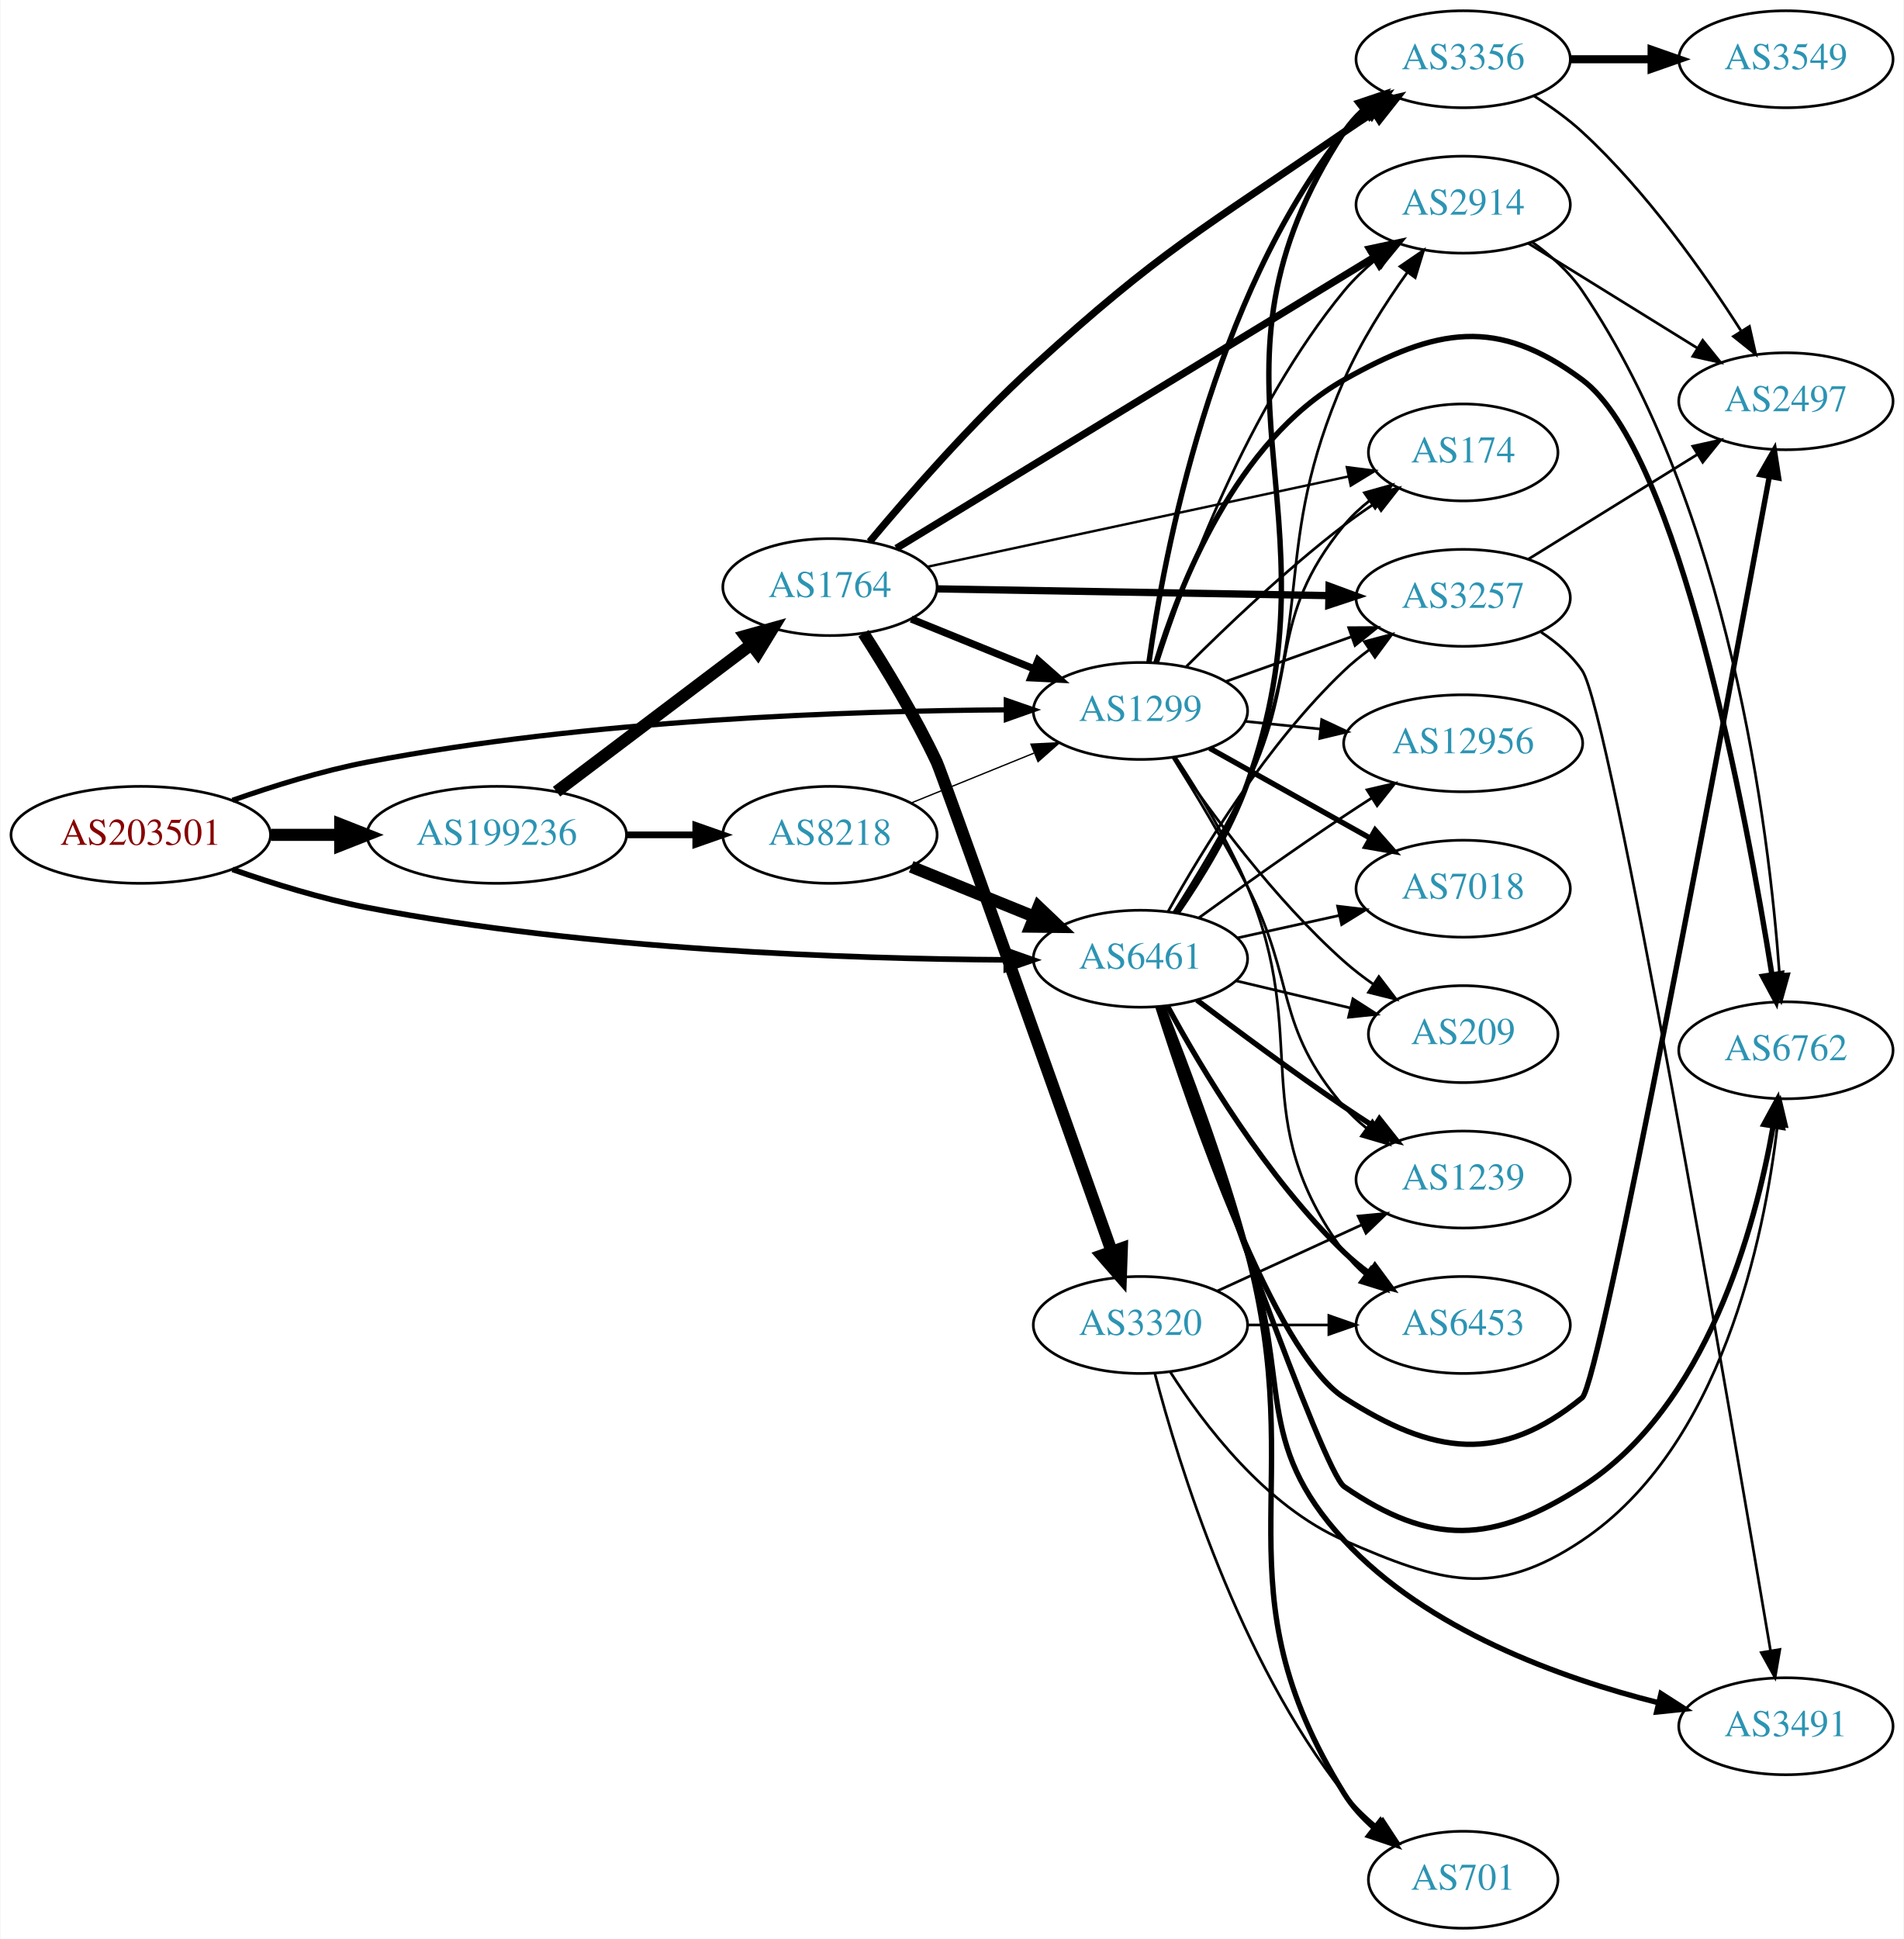
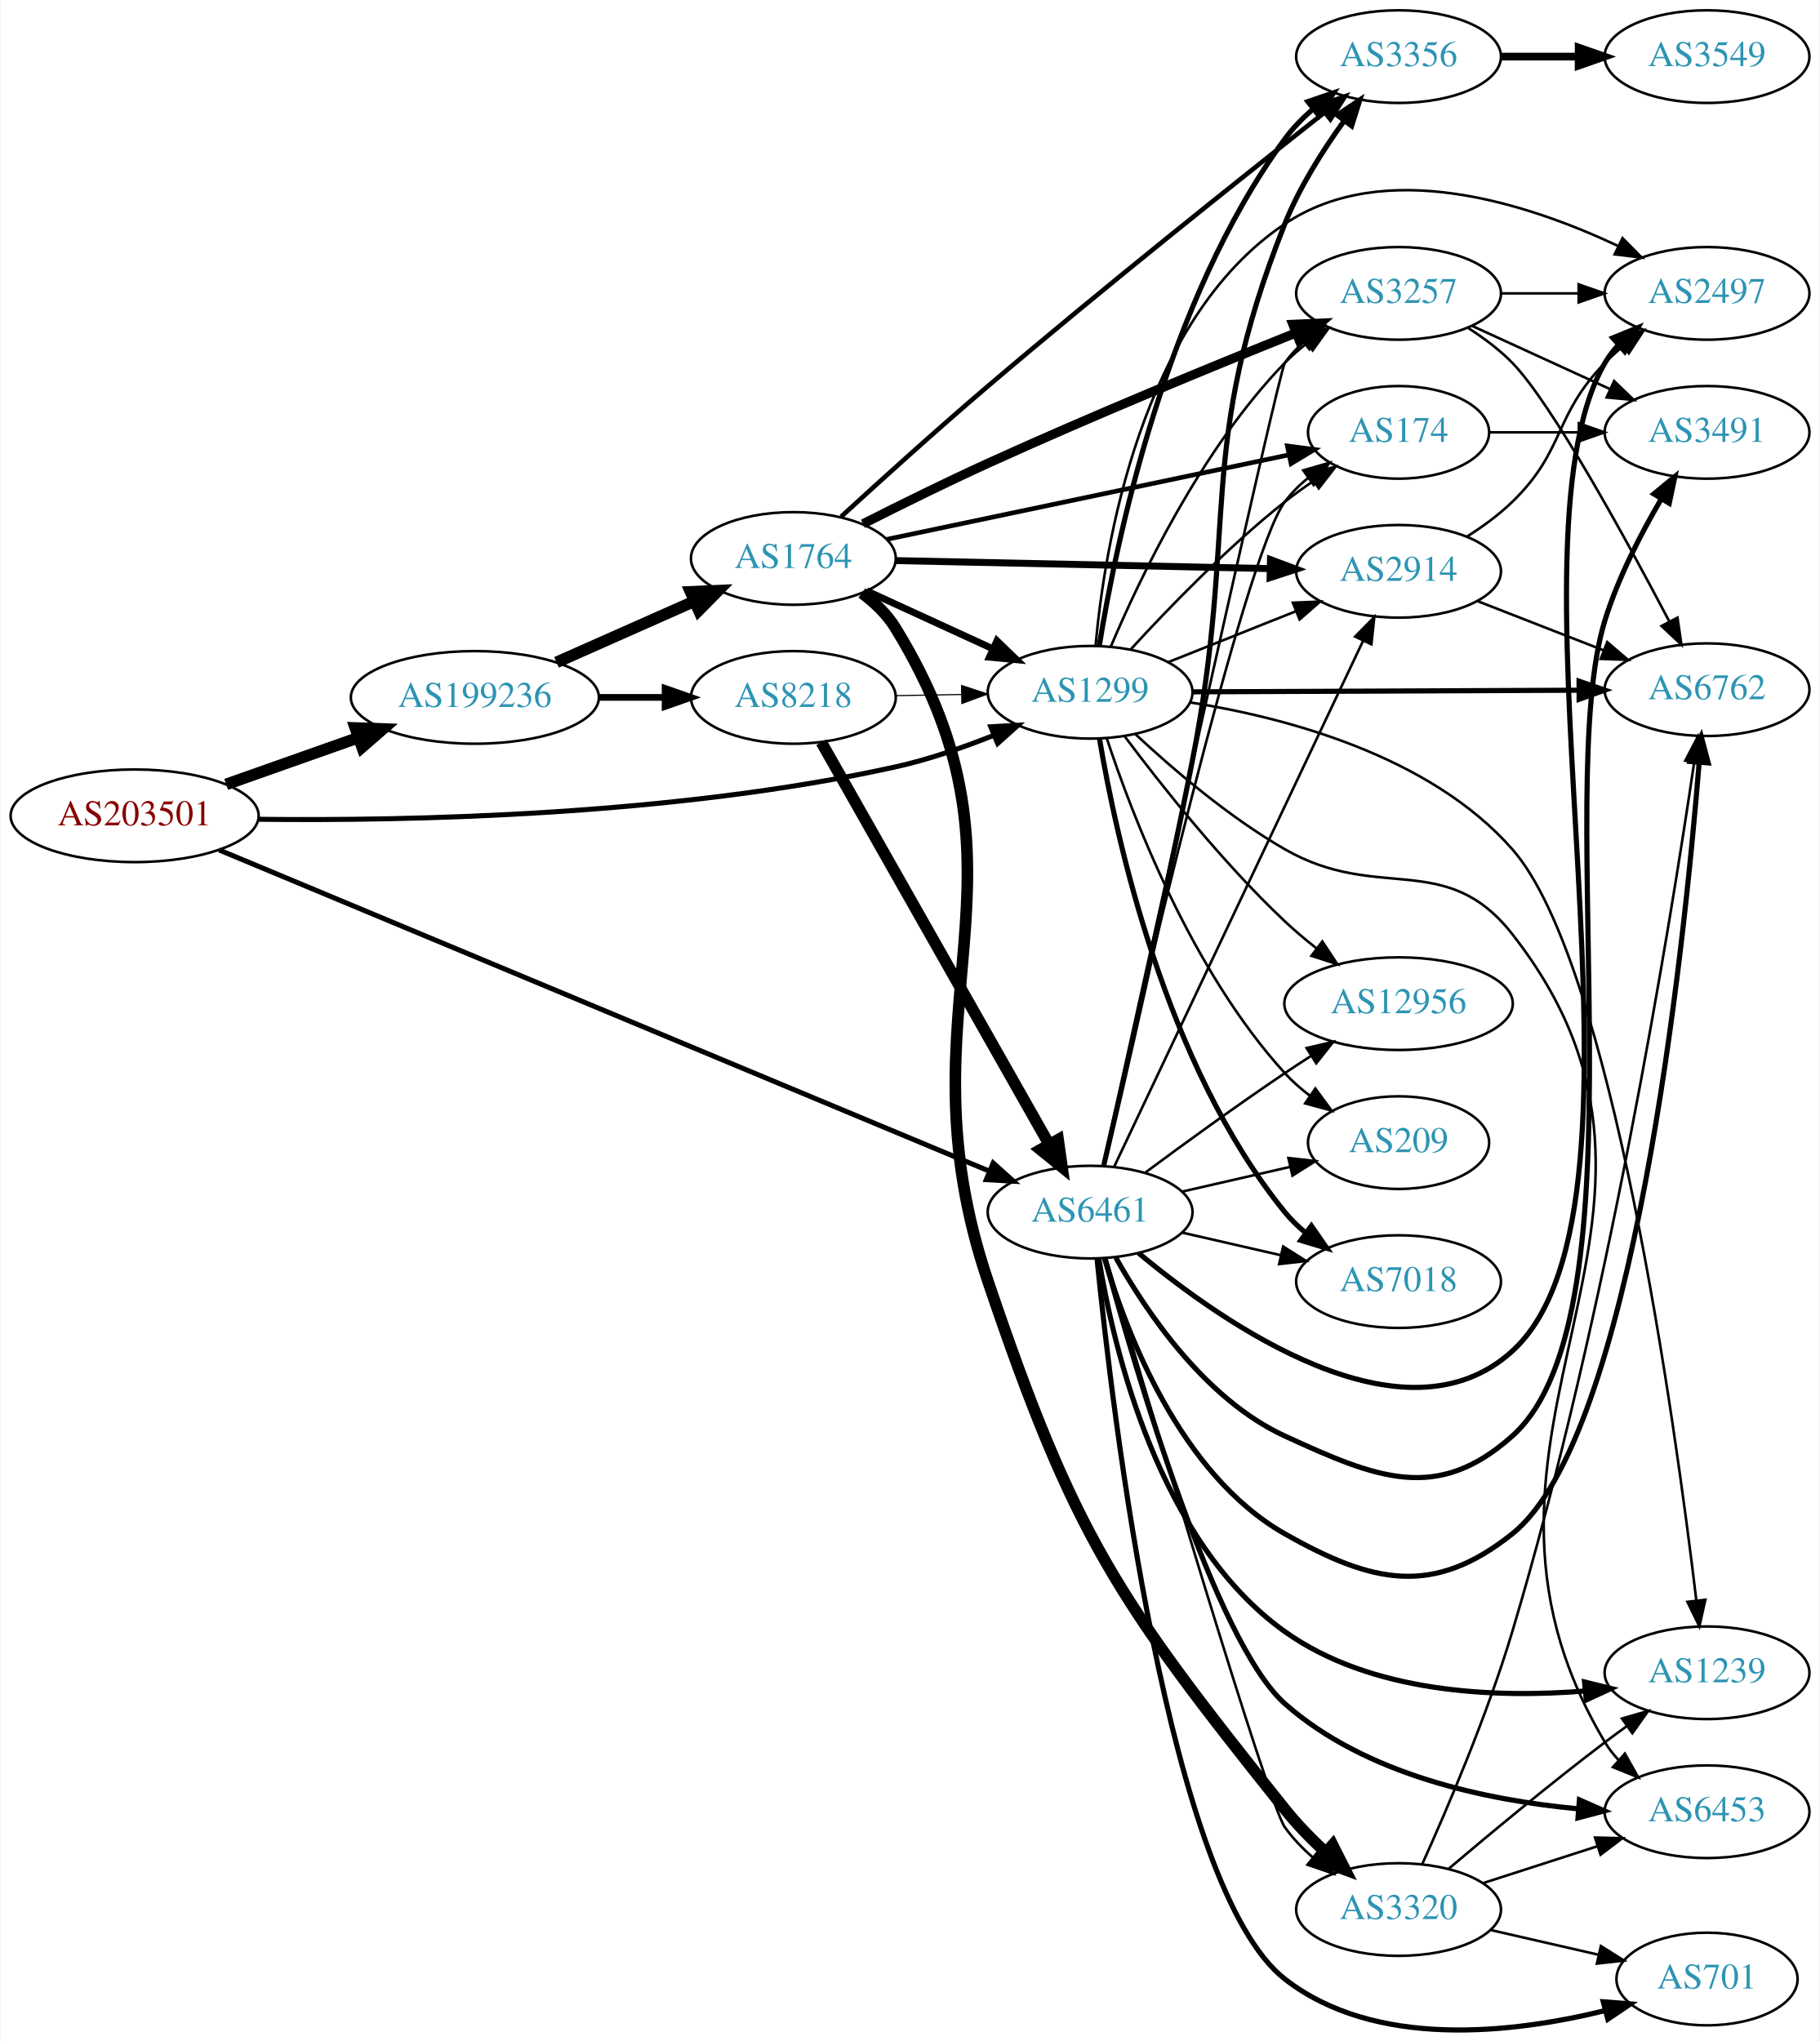
- <svg xmlns="http://www.w3.org/2000/svg" xmlns:xlink="http://www.w3.org/1999/xlink" width="707pt" height="720pt" viewBox="0.00 0.00 706.65 720.00">
-   <g id="graph0" class="graph" transform="scale(1 1) rotate(0) translate(4 716)">
-     <polygon fill="white" stroke="none" points="-4,4 -4,-716 702.654,-716 702.654,4 -4,4" />
+ <svg xmlns="http://www.w3.org/2000/svg" xmlns:xlink="http://www.w3.org/1999/xlink" width="707pt" height="793pt" viewBox="0.00 0.00 706.65 793.09">
+   <g id="graph0" class="graph" transform="scale(1 1) rotate(0) translate(4 789.093)">
+     <polygon fill="white" stroke="none" points="-4,4 -4,-789.093 702.654,-789.093 702.654,4 -4,4" />
    <g id="node1" class="node">
      <g id="a_node1">
        <a xlink:href="/asn/203501" xlink:title="AS203501 ~ Emarsys North America, Inc [AT]">
-           <ellipse fill="#ffffff" stroke="black" cx="48.096" cy="-406" rx="48.192" ry="18" />
-           <text text-anchor="middle" x="48.096" y="-402.3" font-family="Times,serif" font-size="14.00" fill="#880000">AS203501</text>
+           <ellipse fill="#ffffff" stroke="black" cx="48.096" cy="-472.093" rx="48.192" ry="18" />
+           <text text-anchor="middle" x="48.096" y="-468.393" font-family="Times,serif" font-size="14.00" fill="#880000">AS203501</text>
        </a>
      </g>
    </g>
    <g id="node2" class="node">
      <g id="a_node2">
        <a xlink:href="/asn/1299" xlink:title="AS1299 ~ Telia Carrier [EU]">
-           <ellipse fill="#ffffff" stroke="black" cx="419.322" cy="-452" rx="39.794" ry="18" />
-           <text text-anchor="middle" x="419.322" y="-448.3" font-family="Times,serif" font-size="14.00" fill="#2c94b3">AS1299</text>
+           <ellipse fill="#ffffff" stroke="black" cx="419.322" cy="-520.093" rx="39.794" ry="18" />
+           <text text-anchor="middle" x="419.322" y="-516.393" font-family="Times,serif" font-size="14.00" fill="#2c94b3">AS1299</text>
        </a>
      </g>
    </g>
    <g id="edge1" class="edge">
-       <path fill="none" stroke="black" stroke-width="1.929" d="M82.158,-418.828C97.197,-424.118 115.36,-429.759 132.191,-433 214.341,-448.819 311.93,-452.057 369.292,-452.415" />
-       <polygon fill="black" stroke="black" stroke-width="1.929" points="369.51,-455.915 379.522,-452.45 369.534,-448.916 369.51,-455.915" />
+       <path fill="none" stroke="black" stroke-width="1.95" d="M96.142,-470.738C154.814,-470.046 257.855,-472.128 343.676,-491.093 356.403,-493.905 369.819,-498.547 381.713,-503.301" />
+       <polygon fill="black" stroke="black" stroke-width="1.95" points="380.72,-506.678 391.298,-507.283 383.406,-500.214 380.72,-506.678" />
    </g>
    <g id="node3" class="node">
      <g id="a_node3">
        <a xlink:href="/asn/6461" xlink:title="AS6461 ~ Zayo Bandwidth [US]">
-           <ellipse fill="#ffffff" stroke="black" cx="419.322" cy="-360" rx="39.794" ry="18" />
-           <text text-anchor="middle" x="419.322" y="-356.3" font-family="Times,serif" font-size="14.00" fill="#2c94b3">AS6461</text>
+           <ellipse fill="#ffffff" stroke="black" cx="419.322" cy="-318.093" rx="39.794" ry="18" />
+           <text text-anchor="middle" x="419.322" y="-314.393" font-family="Times,serif" font-size="14.00" fill="#2c94b3">AS6461</text>
        </a>
      </g>
    </g>
    <g id="edge2" class="edge">
-       <path fill="none" stroke="black" stroke-width="2.089" d="M82.158,-393.172C97.197,-387.882 115.36,-382.241 132.191,-379 214.341,-363.181 311.93,-359.943 369.292,-359.585" />
-       <polygon fill="black" stroke="black" stroke-width="2.089" points="369.534,-363.084 379.522,-359.55 369.51,-356.085 369.534,-363.084" />
+       <path fill="none" stroke="black" stroke-width="1.95" d="M80.895,-458.829C148.695,-430.551 307.218,-364.433 380.249,-333.972" />
+       <polygon fill="black" stroke="black" stroke-width="1.95" points="381.671,-337.172 389.553,-330.092 378.977,-330.711 381.671,-337.172" />
    </g>
    <g id="node4" class="node">
      <g id="a_node4">
        <a xlink:href="/asn/199236" xlink:title="AS199236 ~ Emarsys eMarketing Systems AG [AT]">
-           <ellipse fill="#ffffff" stroke="black" cx="180.287" cy="-406" rx="48.192" ry="18" />
-           <text text-anchor="middle" x="180.287" y="-402.3" font-family="Times,serif" font-size="14.00" fill="#2c94b3">AS199236</text>
+           <ellipse fill="#ffffff" stroke="black" cx="180.287" cy="-518.093" rx="48.192" ry="18" />
+           <text text-anchor="middle" x="180.287" y="-514.393" font-family="Times,serif" font-size="14.00" fill="#2c94b3">AS199236</text>
        </a>
      </g>
    </g>
    <g id="edge3" class="edge">
-       <path fill="none" stroke="black" stroke-width="4.5" d="M96.466,-406C104.736,-406 113.42,-406 121.924,-406" />
-       <polygon fill="black" stroke="black" stroke-width="4.5" points="122.17,-409.938 132.17,-406 122.17,-402.063 122.17,-409.938" />
+       <path fill="none" stroke="black" stroke-width="4.5" d="M83.643,-484.299C99.386,-489.861 118.212,-496.513 134.982,-502.438" />
+       <polygon fill="black" stroke="black" stroke-width="4.5" points="133.838,-506.21 144.579,-505.829 136.462,-498.785 133.838,-506.21" />
    </g>
    <g id="node5" class="node">
      <g id="a_node5">
-         <a xlink:href="/asn/3356" xlink:title="AS3356 ~ Level 3 Parent, LLC [US]">
-           <ellipse fill="#ffffff" stroke="black" cx="539.165" cy="-694" rx="39.794" ry="18" />
-           <text text-anchor="middle" x="539.165" y="-690.3" font-family="Times,serif" font-size="14.00" fill="#2c94b3">AS3356</text>
+         <a xlink:href="/asn/12956" xlink:title="AS12956 ~ TELXIUS [ES]">
+           <ellipse fill="#ffffff" stroke="black" cx="539.165" cy="-399.093" rx="44.393" ry="18" />
+           <text text-anchor="middle" x="539.165" y="-395.393" font-family="Times,serif" font-size="14.00" fill="#2c94b3">AS12956</text>
        </a>
      </g>
    </g>
    <g id="edge4" class="edge">
-       <path fill="none" stroke="black" stroke-width="2" d="M422.485,-470.087C428.032,-509.707 445.947,-605.524 494.969,-667 497.312,-669.939 500.068,-672.646 503.035,-675.117" />
-       <polygon fill="black" stroke="black" stroke-width="2" points="501.101,-678.039 511.242,-681.106 505.227,-672.384 501.101,-678.039" />
+       <path fill="none" stroke="black" d="M432.729,-502.996C446.735,-484.281 470.741,-453.901 494.969,-431.093 498.779,-427.506 502.991,-423.956 507.248,-420.598" />
+       <polygon fill="black" stroke="black" points="509.541,-423.251 515.393,-414.418 505.31,-417.674 509.541,-423.251" />
    </g>
    <g id="node6" class="node">
      <g id="a_node6">
-         <a xlink:href="/asn/12956" xlink:title="AS12956 ~ TELXIUS [ES]">
-           <ellipse fill="#ffffff" stroke="black" cx="539.165" cy="-440" rx="44.393" ry="18" />
-           <text text-anchor="middle" x="539.165" y="-436.3" font-family="Times,serif" font-size="14.00" fill="#2c94b3">AS12956</text>
+         <a xlink:href="/asn/3356" xlink:title="AS3356 ~ Level 3 Parent, LLC [US]">
+           <ellipse fill="#ffffff" stroke="black" cx="539.165" cy="-767.093" rx="39.794" ry="18" />
+           <text text-anchor="middle" x="539.165" y="-763.393" font-family="Times,serif" font-size="14.00" fill="#2c94b3">AS3356</text>
        </a>
      </g>
    </g>
    <g id="edge5" class="edge">
-       <path fill="none" stroke="black" d="M458.257,-448.137C467.151,-447.231 476.779,-446.251 486.169,-445.295" />
-       <polygon fill="black" stroke="black" points="486.625,-448.767 496.219,-444.271 485.916,-441.803 486.625,-448.767" />
+       <path fill="none" stroke="black" stroke-width="2" d="M422.9,-538.194C429.227,-577.436 448.528,-671.889 494.969,-735.093 498.067,-739.309 501.88,-743.213 505.946,-746.74" />
+       <polygon fill="black" stroke="black" stroke-width="2" points="503.931,-749.609 513.955,-753.04 508.259,-744.106 503.931,-749.609" />
    </g>
    <g id="node7" class="node">
      <g id="a_node7">
-         <a xlink:href="/asn/2914" xlink:title="AS2914 ~ NTT America, Inc. [US]">
-           <ellipse fill="#ffffff" stroke="black" cx="539.165" cy="-640" rx="39.794" ry="18" />
-           <text text-anchor="middle" x="539.165" y="-636.3" font-family="Times,serif" font-size="14.00" fill="#2c94b3">AS2914</text>
+         <a xlink:href="/asn/3257" xlink:title="AS3257 ~ GTT [DE]">
+           <ellipse fill="#ffffff" stroke="black" cx="539.165" cy="-675.093" rx="39.794" ry="18" />
+           <text text-anchor="middle" x="539.165" y="-671.393" font-family="Times,serif" font-size="14.00" fill="#2c94b3">AS3257</text>
        </a>
      </g>
    </g>
    <g id="edge6" class="edge">
-       <path fill="none" stroke="black" d="M425.722,-469.957C435.63,-500.736 459.05,-564.458 494.969,-608 498.298,-612.036 502.241,-615.839 506.369,-619.318" />
-       <polygon fill="black" stroke="black" points="504.381,-622.205 514.423,-625.583 508.679,-616.68 504.381,-622.205" />
+       <path fill="none" stroke="black" d="M427.442,-538.007C438.66,-564.521 462.553,-614.667 494.969,-648.093 497.586,-650.791 500.524,-653.337 503.605,-655.708" />
+       <polygon fill="black" stroke="black" points="501.77,-658.696 511.972,-661.557 505.781,-652.959 501.77,-658.696" />
    </g>
    <g id="node8" class="node">
      <g id="a_node8">
-         <a xlink:href="/asn/3257" xlink:title="AS3257 ~ GTT [DE]">
-           <ellipse fill="#ffffff" stroke="black" cx="539.165" cy="-494" rx="39.794" ry="18" />
-           <text text-anchor="middle" x="539.165" y="-490.3" font-family="Times,serif" font-size="14.00" fill="#2c94b3">AS3257</text>
+         <a xlink:href="/asn/174" xlink:title="AS174 ~ Cogent Communications [US]">
+           <ellipse fill="#ffffff" stroke="black" cx="539.165" cy="-621.093" rx="35.194" ry="18" />
+           <text text-anchor="middle" x="539.165" y="-617.393" font-family="Times,serif" font-size="14.00" fill="#2c94b3">AS174</text>
        </a>
      </g>
    </g>
    <g id="edge7" class="edge">
-       <path fill="none" stroke="black" d="M450.976,-462.925C465.186,-467.99 482.269,-474.078 497.535,-479.519" />
-       <polygon fill="black" stroke="black" points="496.66,-482.923 507.255,-482.983 499.01,-476.329 496.66,-482.923" />
+       <path fill="none" stroke="black" d="M435.102,-536.753C449.523,-552.503 472.51,-576.305 494.969,-594.093 498.496,-596.886 502.327,-599.636 506.202,-602.248" />
+       <polygon fill="black" stroke="black" points="504.357,-605.223 514.655,-607.713 508.157,-599.344 504.357,-605.223" />
    </g>
    <g id="node9" class="node">
      <g id="a_node9">
        <a xlink:href="/asn/6762" xlink:title="AS6762 ~ TELECOM ITALIA SPARKLE S.p.A. [IT]">
-           <ellipse fill="#ffffff" stroke="black" cx="659.007" cy="-326" rx="39.794" ry="18" />
-           <text text-anchor="middle" x="659.007" y="-322.3" font-family="Times,serif" font-size="14.00" fill="#2c94b3">AS6762</text>
+           <ellipse fill="#ffffff" stroke="black" cx="659.007" cy="-521.093" rx="39.794" ry="18" />
+           <text text-anchor="middle" x="659.007" y="-517.393" font-family="Times,serif" font-size="14.00" fill="#2c94b3">AS6762</text>
        </a>
      </g>
    </g>
    <g id="edge8" class="edge">
-       <path fill="none" stroke="black" stroke-width="2" d="M425.07,-469.905C433.649,-498.193 454.699,-552.333 494.969,-575 529.204,-594.27 551.845,-598.454 583.361,-575 619.234,-548.304 644.298,-413.735 653.792,-354.295" />
-       <polygon fill="black" stroke="black" stroke-width="2" points="657.297,-354.534 655.383,-344.114 650.381,-353.454 657.297,-354.534" />
+       <path fill="none" stroke="black" stroke-width="2" d="M459.04,-520.256C499.958,-520.428 564.598,-520.7 609.032,-520.887" />
+       <polygon fill="black" stroke="black" stroke-width="2" points="609.292,-524.388 619.307,-520.93 609.322,-517.388 609.292,-524.388" />
    </g>
    <g id="node10" class="node">
      <g id="a_node10">
        <a xlink:href="/asn/6453" xlink:title="AS6453 ~ TATA COMMUNICATIONS (AMERICA) INC [US]">
-           <ellipse fill="#ffffff" stroke="black" cx="539.165" cy="-224" rx="39.794" ry="18" />
-           <text text-anchor="middle" x="539.165" y="-220.3" font-family="Times,serif" font-size="14.00" fill="#2c94b3">AS6453</text>
+           <ellipse fill="#ffffff" stroke="black" cx="659.007" cy="-85.093" rx="39.794" ry="18" />
+           <text text-anchor="middle" x="659.007" y="-81.393" font-family="Times,serif" font-size="14.00" fill="#2c94b3">AS6453</text>
        </a>
      </g>
    </g>
    <g id="edge9" class="edge">
-       <path fill="none" stroke="black" d="M432.373,-434.767C440.805,-422.052 451.801,-404.067 458.969,-387 483.179,-329.351 457.856,-301.321 494.969,-251 497.2,-247.975 499.881,-245.21 502.8,-242.703" />
-       <polygon fill="black" stroke="black" points="504.995,-245.432 510.942,-236.664 500.825,-239.81 504.995,-245.432" />
+       <path fill="none" stroke="black" d="M436.92,-503.808C451.312,-490.387 473.198,-471.593 494.969,-459.093 531.334,-438.212 557.524,-459.122 583.361,-426.093 669.908,-315.452 547.434,-232.75 619.361,-112.093 620.854,-109.588 622.68,-107.258 624.717,-105.102" />
+       <polygon fill="black" stroke="black" points="627.088,-107.677 632.281,-98.442 622.463,-102.423 627.088,-107.677" />
    </g>
    <g id="node11" class="node">
      <g id="a_node11">
-         <a xlink:href="/asn/1239" xlink:title="AS1239 ~ Sprint [US]">
-           <ellipse fill="#ffffff" stroke="black" cx="539.165" cy="-278" rx="39.794" ry="18" />
-           <text text-anchor="middle" x="539.165" y="-274.3" font-family="Times,serif" font-size="14.00" fill="#2c94b3">AS1239</text>
+         <a xlink:href="/asn/209" xlink:title="AS209 ~ CenturyLink Communications, LLC [US]">
+           <ellipse fill="#ffffff" stroke="black" cx="539.165" cy="-345.093" rx="35.194" ry="18" />
+           <text text-anchor="middle" x="539.165" y="-341.393" font-family="Times,serif" font-size="14.00" fill="#2c94b3">AS209</text>
        </a>
      </g>
    </g>
    <g id="edge10" class="edge">
-       <path fill="none" stroke="black" d="M431.415,-434.673C439.484,-421.764 450.442,-403.578 458.969,-387 477.174,-351.605 468.936,-335.108 494.969,-305 497.427,-302.157 500.26,-299.513 503.275,-297.082" />
-       <polygon fill="black" stroke="black" points="505.462,-299.821 511.549,-291.149 501.383,-294.132 505.462,-299.821" />
+       <path fill="none" stroke="black" d="M425.762,-502.297C435.586,-472.492 458.697,-411.846 494.969,-372.093 497.852,-368.932 501.189,-366.002 504.704,-363.328" />
+       <polygon fill="black" stroke="black" points="506.835,-366.11 513.1,-357.566 502.874,-360.339 506.835,-366.11" />
    </g>
    <g id="node12" class="node">
      <g id="a_node12">
-         <a xlink:href="/asn/174" xlink:title="AS174 ~ Cogent Communications [US]">
-           <ellipse fill="#ffffff" stroke="black" cx="539.165" cy="-548" rx="35.194" ry="18" />
-           <text text-anchor="middle" x="539.165" y="-544.3" font-family="Times,serif" font-size="14.00" fill="#2c94b3">AS174</text>
+         <a xlink:href="/asn/7018" xlink:title="AS7018 ~ AT&amp;T Services, Inc. [US]">
+           <ellipse fill="#ffffff" stroke="black" cx="539.165" cy="-291.093" rx="39.794" ry="18" />
+           <text text-anchor="middle" x="539.165" y="-287.393" font-family="Times,serif" font-size="14.00" fill="#2c94b3">AS7018</text>
        </a>
      </g>
    </g>
    <g id="edge11" class="edge">
-       <path fill="none" stroke="black" d="M436.43,-468.561C451.04,-483.163 473.512,-504.608 494.969,-521 498.625,-523.793 502.58,-526.567 506.56,-529.213" />
-       <polygon fill="black" stroke="black" points="504.903,-532.308 515.21,-534.76 508.682,-526.415 504.903,-532.308" />
+       <path fill="none" stroke="black" stroke-width="2" d="M422.982,-501.953C429.337,-464.045 448.481,-375.221 494.969,-318.093 497.341,-315.177 500.116,-312.486 503.095,-310.024" />
+       <polygon fill="black" stroke="black" stroke-width="2" points="505.286,-312.758 511.32,-304.049 501.172,-307.095 505.286,-312.758" />
    </g>
    <g id="node13" class="node">
      <g id="a_node13">
-         <a xlink:href="/asn/7018" xlink:title="AS7018 ~ AT&amp;T Services, Inc. [US]">
-           <ellipse fill="#ffffff" stroke="black" cx="539.165" cy="-386" rx="39.794" ry="18" />
-           <text text-anchor="middle" x="539.165" y="-382.3" font-family="Times,serif" font-size="14.00" fill="#2c94b3">AS7018</text>
+         <a xlink:href="/asn/2914" xlink:title="AS2914 ~ NTT America, Inc. [US]">
+           <ellipse fill="#ffffff" stroke="black" cx="539.165" cy="-567.093" rx="39.794" ry="18" />
+           <text text-anchor="middle" x="539.165" y="-563.393" font-family="Times,serif" font-size="14.00" fill="#2c94b3">AS2914</text>
        </a>
      </g>
    </g>
    <g id="edge12" class="edge">
-       <path fill="none" stroke="black" stroke-width="2" d="M445.026,-438.164C462.31,-428.484 485.605,-415.437 504.575,-404.813" />
-       <polygon fill="black" stroke="black" stroke-width="2" points="506.479,-407.758 513.494,-399.818 503.059,-401.65 506.479,-407.758" />
+       <path fill="none" stroke="black" d="M449.755,-531.831C464.659,-537.776 482.955,-545.073 499.028,-551.484" />
+       <polygon fill="black" stroke="black" points="498.114,-554.887 508.699,-555.341 500.707,-548.385 498.114,-554.887" />
    </g>
    <g id="node14" class="node">
      <g id="a_node14">
-         <a xlink:href="/asn/209" xlink:title="AS209 ~ CenturyLink Communications, LLC [US]">
-           <ellipse fill="#ffffff" stroke="black" cx="539.165" cy="-332" rx="35.194" ry="18" />
-           <text text-anchor="middle" x="539.165" y="-328.3" font-family="Times,serif" font-size="14.00" fill="#2c94b3">AS209</text>
+         <a xlink:href="/asn/1239" xlink:title="AS1239 ~ Sprint [US]">
+           <ellipse fill="#ffffff" stroke="black" cx="659.007" cy="-139.093" rx="39.794" ry="18" />
+           <text text-anchor="middle" x="659.007" y="-135.393" font-family="Times,serif" font-size="14.00" fill="#2c94b3">AS1239</text>
        </a>
      </g>
    </g>
    <g id="edge13" class="edge">
-       <path fill="none" stroke="black" d="M431.504,-434.778C444.947,-414.937 468.97,-382.105 494.969,-359 498.332,-356.011 502.064,-353.144 505.886,-350.468" />
-       <polygon fill="black" stroke="black" points="507.856,-353.362 514.288,-344.943 504.01,-347.513 507.856,-353.362" />
+       <path fill="none" stroke="black" d="M458.094,-516.171C495.386,-510.254 551.342,-495.528 583.361,-459.093 621.877,-415.265 646.501,-237.165 654.842,-167.356" />
+       <polygon fill="black" stroke="black" points="658.354,-167.458 656.04,-157.119 651.401,-166.644 658.354,-167.458" />
+     </g>
+     <g id="node15" class="node">
+       <g id="a_node15">
+         <a xlink:href="/asn/2497" xlink:title="AS2497 ~ Internet Initiative Japan Inc. [JP]">
+           <ellipse fill="#ffffff" stroke="black" cx="659.007" cy="-675.093" rx="39.794" ry="18" />
+           <text text-anchor="middle" x="659.007" y="-671.393" font-family="Times,serif" font-size="14.00" fill="#2c94b3">AS2497</text>
+         </a>
+       </g>
+     </g>
+     <g id="edge14" class="edge">
+       <path fill="none" stroke="black" d="M421.433,-538.086C424.868,-576.152 438.81,-664.427 494.969,-702.093 533.737,-728.095 589.084,-710.139 624.275,-693.598" />
+       <polygon fill="black" stroke="black" points="626.199,-696.553 633.636,-689.007 623.117,-690.268 626.199,-696.553" />
+     </g>
+     <g id="edge27" class="edge">
+       <path fill="none" stroke="black" d="M440.653,-333.369C455.515,-344.397 476.26,-359.499 494.969,-372.093 498.259,-374.307 501.722,-376.574 505.196,-378.808" />
+       <polygon fill="black" stroke="black" points="503.444,-381.841 513.763,-384.241 507.193,-375.929 503.444,-381.841" />
+     </g>
+     <g id="edge19" class="edge">
+       <path fill="none" stroke="black" stroke-width="2" d="M424.668,-336.426C432.137,-368.222 447.694,-435.695 458.969,-493.093 477.137,-585.582 460.133,-614.509 494.969,-702.093 500.595,-716.239 509.604,-730.489 517.942,-742.026" />
+       <polygon fill="black" stroke="black" stroke-width="2" points="515.324,-744.369 524.12,-750.274 520.926,-740.172 515.324,-744.369" />
+     </g>
+     <g id="edge22" class="edge">
+       <path fill="none" stroke="black" d="M424.3,-336.105C439.426,-404.549 492.637,-644.807 494.969,-648.093 496.965,-650.905 499.356,-653.487 501.974,-655.844" />
+       <polygon fill="black" stroke="black" points="500.276,-658.951 510.347,-662.243 504.527,-653.39 500.276,-658.951" />
+     </g>
+     <g id="edge16" class="edge">
+       <path fill="none" stroke="black" d="M424.413,-336.219C437.616,-394.227 479.149,-572.762 494.969,-594.093 497.517,-597.529 500.645,-600.631 504.042,-603.401" />
+       <polygon fill="black" stroke="black" points="502.131,-606.337 512.312,-609.268 506.181,-600.627 502.131,-606.337" />
+     </g>
+     <g id="edge26" class="edge">
+       <path fill="none" stroke="black" stroke-width="2" d="M424.978,-299.907C433.428,-271.175 454.301,-216.174 494.969,-193.093 529.135,-173.701 552.654,-168.589 583.361,-193.093 630.362,-230.599 650.049,-420.005 655.952,-492.662" />
+       <polygon fill="black" stroke="black" stroke-width="2" points="652.483,-493.196 656.754,-502.892 659.461,-492.649 652.483,-493.196" />
+     </g>
+     <g id="edge23" class="edge">
+       <path fill="none" stroke="black" stroke-width="2" d="M425.119,-300.004C436.833,-257.118 467.925,-151.061 494.969,-127.093 526.227,-99.39 573.387,-89.528 608.958,-86.221" />
+       <polygon fill="black" stroke="black" stroke-width="2" points="609.431,-89.694 619.126,-85.422 608.883,-82.716 609.431,-89.694" />
    </g>
    <g id="edge25" class="edge">
-       <path fill="none" stroke="black" stroke-width="2" d="M432.953,-377.008C441.667,-389.614 452.76,-407.561 458.969,-425 495.441,-527.44 435.385,-576.039 494.969,-667 496.859,-669.885 499.175,-672.518 501.745,-674.908" />
-       <polygon fill="black" stroke="black" stroke-width="2" points="499.996,-677.982 510.038,-681.361 504.295,-672.458 499.996,-677.982" />
-     </g>
-     <g id="edge27" class="edge">
-       <path fill="none" stroke="black" d="M441.008,-375.181C455.866,-385.963 476.455,-400.657 494.969,-413 498.269,-415.2 501.738,-417.458 505.216,-419.685" />
-       <polygon fill="black" stroke="black" points="503.466,-422.72 513.788,-425.111 507.21,-416.806 503.466,-422.72" />
+       <path fill="none" stroke="black" d="M455.042,-326.047C468.134,-329.047 483.156,-332.489 496.797,-335.614" />
+       <polygon fill="black" stroke="black" points="496.375,-339.108 506.904,-337.93 497.939,-332.285 496.375,-339.108" />
+     </g>
+     <g id="edge29" class="edge">
+       <path fill="none" stroke="black" d="M455.042,-310.138C467.042,-307.388 480.662,-304.268 493.355,-301.359" />
+       <polygon fill="black" stroke="black" points="494.321,-304.729 503.287,-299.084 492.757,-297.906 494.321,-304.729" />
    </g>
    <g id="edge17" class="edge">
-       <path fill="none" stroke="black" d="M432.493,-377.184C440.984,-389.874 452,-407.85 458.969,-425 484.779,-488.516 467.575,-512.151 494.969,-575 501.052,-588.956 510.116,-603.183 518.373,-614.754" />
-       <polygon fill="black" stroke="black" points="515.722,-617.056 524.467,-623.037 521.36,-612.908 515.722,-617.056" />
-     </g>
-     <g id="edge23" class="edge">
-       <path fill="none" stroke="black" d="M429.601,-377.543C442.186,-400.172 466.406,-439.844 494.969,-467 497.843,-469.733 501.036,-472.336 504.347,-474.773" />
-       <polygon fill="black" stroke="black" points="502.473,-477.73 512.709,-480.461 506.41,-471.943 502.473,-477.73" />
-     </g>
-     <g id="edge19" class="edge">
-       <path fill="none" stroke="black" stroke-width="2" d="M426.508,-342.138C442.981,-294.8 487.193,-169.36 494.969,-164 527.316,-141.706 550.276,-142.817 583.361,-164 629.607,-193.61 647.602,-259.929 654.294,-297.894" />
-       <polygon fill="black" stroke="black" stroke-width="2" points="650.844,-298.484 655.896,-307.797 657.754,-297.366 650.844,-298.484" />
+       <path fill="none" stroke="black" d="M428.609,-335.602C448.886,-378.448 501.115,-488.807 525.399,-540.118" />
+       <polygon fill="black" stroke="black" points="522.288,-541.728 529.73,-549.269 528.616,-538.733 522.288,-541.728" />
+     </g>
+     <g id="edge24" class="edge">
+       <path fill="none" stroke="black" stroke-width="2" d="M422.73,-299.944C428.38,-265.295 445.937,-190.066 494.969,-155.093 528.582,-131.117 576.502,-129.188 611.693,-132.011" />
+       <polygon fill="black" stroke="black" stroke-width="2" points="611.428,-135.502 621.716,-132.97 612.095,-128.534 611.428,-135.502" />
+     </g>
+     <g id="edge20" class="edge">
+       <path fill="none" stroke="black" stroke-width="2" d="M438.116,-302.215C470.855,-274.937 541.143,-225.647 583.361,-264.093 646.731,-321.799 576.238,-574.024 619.361,-648.093 620.828,-650.612 622.635,-652.954 624.659,-655.118" />
+       <polygon fill="black" stroke="black" stroke-width="2" points="622.391,-657.784 632.199,-661.792 627.031,-652.543 622.391,-657.784" />
+     </g>
+     <g id="node17" class="node">
+       <g id="a_node17">
+         <a xlink:href="/asn/701" xlink:title="AS701 ~ UUNET [US]">
+           <ellipse fill="#ffffff" stroke="black" cx="659.007" cy="-20.093" rx="35.194" ry="18" />
+           <text text-anchor="middle" x="659.007" y="-16.393" font-family="Times,serif" font-size="14.00" fill="#2c94b3">AS701</text>
+         </a>
+       </g>
    </g>
    <g id="edge18" class="edge">
-       <path fill="none" stroke="black" stroke-width="2" d="M429.312,-342.512C441.755,-319.516 466,-278.782 494.969,-251 497.831,-248.255 501.016,-245.643 504.323,-243.202" />
-       <polygon fill="black" stroke="black" stroke-width="2" points="506.387,-246.031 512.679,-237.507 502.445,-240.247 506.387,-246.031" />
-     </g>
-     <g id="edge26" class="edge">
-       <path fill="none" stroke="black" stroke-width="2" d="M440.299,-344.636C455.163,-333.364 476.062,-317.847 494.969,-305 498.507,-302.596 502.251,-300.136 505.996,-297.727" />
-       <polygon fill="black" stroke="black" stroke-width="2" points="508.066,-300.559 514.64,-292.251 504.32,-294.646 508.066,-300.559" />
-     </g>
-     <g id="edge16" class="edge">
-       <path fill="none" stroke="black" d="M431.688,-377.191C439.892,-390.033 450.9,-408.194 458.969,-425 478.69,-466.079 466.123,-485.725 494.969,-521 497.677,-524.312 500.904,-527.336 504.357,-530.063" />
-       <polygon fill="black" stroke="black" points="502.485,-533.025 512.688,-535.883 506.494,-527.287 502.485,-533.025" />
+       <path fill="none" stroke="black" stroke-width="2" d="M422.016,-299.912C427.942,-240.717 449.874,-55.285 494.969,-20.093 530.051,7.286 583.535,1.036 619.587,-7.863" />
+       <polygon fill="black" stroke="black" stroke-width="2" points="618.701,-11.249 629.263,-10.418 620.488,-4.481 618.701,-11.249" />
+     </g>
+     <g id="node18" class="node">
+       <g id="a_node18">
+         <a xlink:href="/asn/3491" xlink:title="AS3491 ~ PCCW Global, Inc. [US]">
+           <ellipse fill="#ffffff" stroke="black" cx="659.007" cy="-621.093" rx="39.794" ry="18" />
+           <text text-anchor="middle" x="659.007" y="-617.393" font-family="Times,serif" font-size="14.00" fill="#2c94b3">AS3491</text>
+         </a>
+       </g>
+     </g>
+     <g id="edge21" class="edge">
+       <path fill="none" stroke="black" stroke-width="2" d="M429.319,-300.389C441.129,-279.349 464.047,-245.305 494.969,-231.093 530.664,-214.686 554.057,-204.928 583.361,-231.093 636.246,-278.311 598.41,-480.362 619.361,-548.093 624.457,-564.566 633.292,-581.671 641.23,-595.179" />
+       <polygon fill="black" stroke="black" stroke-width="2" points="638.345,-597.17 646.525,-603.903 644.329,-593.539 638.345,-597.17" />
+     </g>
+     <g id="node19" class="node">
+       <g id="a_node19">
+         <a xlink:href="/asn/3320" xlink:title="AS3320 ~ DTAG [DE]">
+           <ellipse fill="#ffffff" stroke="black" cx="539.165" cy="-47.093" rx="39.794" ry="18" />
+           <text text-anchor="middle" x="539.165" y="-43.393" font-family="Times,serif" font-size="14.00" fill="#2c94b3">AS3320</text>
+         </a>
+       </g>
    </g>
    <g id="edge28" class="edge">
-       <path fill="none" stroke="black" d="M455.36,-367.73C467.245,-370.353 480.69,-373.319 493.236,-376.087" />
-       <polygon fill="black" stroke="black" points="492.54,-379.518 503.059,-378.254 494.048,-372.682 492.54,-379.518" />
-     </g>
-     <g id="edge21" class="edge">
-       <path fill="none" stroke="black" d="M454.724,-351.826C468.063,-348.657 483.442,-345.002 497.335,-341.701" />
-       <polygon fill="black" stroke="black" points="498.218,-345.089 507.138,-339.372 496.6,-338.279 498.218,-345.089" />
+       <path fill="none" stroke="black" d="M425.588,-300.171C441.483,-246.224 488.295,-88.482 494.969,-79.093 498,-74.828 501.776,-70.897 505.824,-67.357" />
+       <polygon fill="black" stroke="black" points="508.137,-69.99 513.82,-61.048 503.802,-64.494 508.137,-69.99" />
+     </g>
+     <g id="node20" class="node">
+       <g id="a_node20">
+         <a xlink:href="/asn/8218" xlink:title="AS8218 ~ legacy Neotelecoms [FR]">
+           <ellipse fill="#ffffff" stroke="black" cx="304.029" cy="-518.093" rx="39.794" ry="18" />
+           <text text-anchor="middle" x="304.029" y="-514.393" font-family="Times,serif" font-size="14.00" fill="#2c94b3">AS8218</text>
+         </a>
+       </g>
+     </g>
+     <g id="edge30" class="edge">
+       <path fill="none" stroke="black" stroke-width="2.605" d="M228.705,-518.093C237.058,-518.093 245.768,-518.093 254.161,-518.093" />
+       <polygon fill="black" stroke="black" stroke-width="2.605" points="254.196,-521.593 264.196,-518.093 254.196,-514.593 254.196,-521.593" />
+     </g>
+     <g id="node21" class="node">
+       <g id="a_node21">
+         <a xlink:href="/asn/1764" xlink:title="AS1764 ~ NEXTLAYER-AS [AT]">
+           <ellipse fill="#ffffff" stroke="black" cx="304.029" cy="-572.093" rx="39.794" ry="18" />
+           <text text-anchor="middle" x="304.029" y="-568.393" font-family="Times,serif" font-size="14.00" fill="#2c94b3">AS1764</text>
+         </a>
+       </g>
+     </g>
+     <g id="edge31" class="edge">
+       <path fill="none" stroke="black" stroke-width="4.5" d="M212.008,-531.719C228.293,-538.942 248.429,-547.874 265.619,-555.499" />
+       <polygon fill="black" stroke="black" stroke-width="4.5" points="264.084,-559.126 274.822,-559.581 267.277,-551.927 264.084,-559.126" />
    </g>
    <g id="node16" class="node">
      <g id="a_node16">
-         <a xlink:href="/asn/2497" xlink:title="AS2497 ~ Internet Initiative Japan Inc. [JP]">
-           <ellipse fill="#ffffff" stroke="black" cx="659.007" cy="-567" rx="39.794" ry="18" />
-           <text text-anchor="middle" x="659.007" y="-563.3" font-family="Times,serif" font-size="14.00" fill="#2c94b3">AS2497</text>
-         </a>
-       </g>
-     </g>
-     <g id="edge20" class="edge">
-       <path fill="none" stroke="black" stroke-width="2" d="M425.808,-342.136C438.103,-303.394 468.842,-213.772 494.969,-197 528.029,-175.778 552.959,-172.119 583.361,-197 590.094,-202.51 637.046,-453.613 652.839,-538.956" />
-       <polygon fill="black" stroke="black" stroke-width="2" points="649.429,-539.767 654.688,-548.965 656.313,-538.495 649.429,-539.767" />
-     </g>
-     <g id="node17" class="node">
-       <g id="a_node17">
-         <a xlink:href="/asn/3491" xlink:title="AS3491 ~ PCCW Global, Inc. [US]">
-           <ellipse fill="#ffffff" stroke="black" cx="659.007" cy="-75" rx="39.794" ry="18" />
-           <text text-anchor="middle" x="659.007" y="-71.3" font-family="Times,serif" font-size="14.00" fill="#2c94b3">AS3491</text>
-         </a>
-       </g>
-     </g>
-     <g id="edge22" class="edge">
-       <path fill="none" stroke="black" stroke-width="2" d="M426.703,-342.284C434.438,-320.742 447.823,-283.261 458.969,-251 475.353,-203.575 460.86,-180.798 494.969,-144 525.813,-110.724 575.299,-92.881 611.67,-83.737" />
-       <polygon fill="black" stroke="black" stroke-width="2" points="612.638,-87.105 621.555,-81.383 611.016,-80.295 612.638,-87.105" />
-     </g>
-     <g id="node18" class="node">
-       <g id="a_node18">
-         <a xlink:href="/asn/701" xlink:title="AS701 ~ UUNET [US]">
-           <ellipse fill="#ffffff" stroke="black" cx="539.165" cy="-18" rx="35.194" ry="18" />
-           <text text-anchor="middle" x="539.165" y="-14.3" font-family="Times,serif" font-size="14.00" fill="#2c94b3">AS701</text>
-         </a>
-       </g>
-     </g>
-     <g id="edge24" class="edge">
-       <path fill="none" stroke="black" stroke-width="2" d="M427.668,-342.155C436.22,-320.797 450.279,-283.8 458.969,-251 482.21,-163.272 447.13,-127.122 494.969,-50 497.921,-45.241 501.862,-40.956 506.166,-37.182" />
-       <polygon fill="black" stroke="black" stroke-width="2" points="508.429,-39.856 514.171,-30.953 504.13,-34.332 508.429,-39.856" />
-     </g>
-     <g id="node19" class="node">
-       <g id="a_node19">
-         <a xlink:href="/asn/8218" xlink:title="AS8218 ~ legacy Neotelecoms [FR]">
-           <ellipse fill="#ffffff" stroke="black" cx="304.029" cy="-406" rx="39.794" ry="18" />
-           <text text-anchor="middle" x="304.029" y="-402.3" font-family="Times,serif" font-size="14.00" fill="#2c94b3">AS8218</text>
-         </a>
-       </g>
-     </g>
-     <g id="edge29" class="edge">
-       <path fill="none" stroke="black" stroke-width="2.5" d="M228.705,-406C237.058,-406 245.768,-406 254.161,-406" />
-       <polygon fill="black" stroke="black" stroke-width="2.5" points="254.196,-409.5 264.196,-406 254.196,-402.5 254.196,-409.5" />
-     </g>
-     <g id="node20" class="node">
-       <g id="a_node20">
-         <a xlink:href="/asn/1764" xlink:title="AS1764 ~ NEXTLAYER-AS [AT]">
-           <ellipse fill="#ffffff" stroke="black" cx="304.029" cy="-498" rx="39.794" ry="18" />
-           <text text-anchor="middle" x="304.029" y="-494.3" font-family="Times,serif" font-size="14.00" fill="#2c94b3">AS1764</text>
-         </a>
-       </g>
-     </g>
-     <g id="edge30" class="edge">
-       <path fill="none" stroke="black" stroke-width="4.5" d="M202.493,-422.025C222.548,-437.181 252.779,-460.026 274.852,-476.707" />
-       <polygon fill="black" stroke="black" stroke-width="4.5" points="272.523,-479.882 282.875,-482.769 277.271,-473.599 272.523,-479.882" />
-     </g>
-     <g id="node15" class="node">
-       <g id="a_node15">
        <a xlink:href="/asn/3549" xlink:title="AS3549 ~ Level 3 Parent, LLC [US]">
-           <ellipse fill="#ffffff" stroke="black" cx="659.007" cy="-694" rx="39.794" ry="18" />
-           <text text-anchor="middle" x="659.007" y="-690.3" font-family="Times,serif" font-size="14.00" fill="#2c94b3">AS3549</text>
-         </a>
-       </g>
-     </g>
-     <g id="edge14" class="edge">
-       <path fill="none" stroke="black" stroke-width="3" d="M579.078,-694C588.631,-694 598.981,-694 608.943,-694" />
-       <polygon fill="black" stroke="black" stroke-width="3" points="609.136,-697.5 619.136,-694 609.136,-690.5 609.136,-697.5" />
+           <ellipse fill="#ffffff" stroke="black" cx="659.007" cy="-767.093" rx="39.794" ry="18" />
+           <text text-anchor="middle" x="659.007" y="-763.393" font-family="Times,serif" font-size="14.00" fill="#2c94b3">AS3549</text>
+         </a>
+       </g>
    </g>
    <g id="edge15" class="edge">
-       <path fill="none" stroke="black" d="M565.51,-680.343C571.677,-676.447 578.026,-671.912 583.361,-667 607.209,-645.045 628.68,-614.593 642.406,-593.077" />
-       <polygon fill="black" stroke="black" points="645.464,-594.788 647.798,-584.454 639.529,-591.077 645.464,-594.788" />
+       <path fill="none" stroke="black" stroke-width="3" d="M579.078,-767.093C588.631,-767.093 598.981,-767.093 608.943,-767.093" />
+       <polygon fill="black" stroke="black" stroke-width="3" points="609.136,-770.593 619.136,-767.093 609.136,-763.593 609.136,-770.593" />
    </g>
    <g id="edge44" class="edge">
-       <path fill="none" stroke="black" d="M564.7,-626.177C571.607,-621.237 578.541,-615.106 583.361,-608 638.148,-527.224 652.751,-408.247 656.622,-354.365" />
-       <polygon fill="black" stroke="black" points="660.127,-354.394 657.279,-344.189 653.142,-353.943 660.127,-354.394" />
+       <path fill="none" stroke="black" d="M566.346,-661.545C572.358,-657.701 578.427,-653.163 583.361,-648.093 598.783,-632.244 627.432,-579.856 644.4,-547.525" />
+       <polygon fill="black" stroke="black" points="647.538,-549.077 649.06,-538.592 641.332,-545.84 647.538,-549.077" />
+     </g>
+     <g id="edge45" class="edge">
+       <path fill="none" stroke="black" d="M579.078,-675.093C588.631,-675.093 598.981,-675.093 608.943,-675.093" />
+       <polygon fill="black" stroke="black" points="609.136,-678.593 619.136,-675.093 609.136,-671.593 609.136,-678.593" />
+     </g>
+     <g id="edge46" class="edge">
+       <path fill="none" stroke="black" d="M567.794,-662.432C583.751,-655.12 604.021,-645.831 621.304,-637.912" />
+       <polygon fill="black" stroke="black" points="622.919,-641.022 630.552,-633.674 620.003,-634.658 622.919,-641.022" />
+     </g>
+     <g id="edge49" class="edge">
+       <path fill="none" stroke="black" d="M574.567,-621.093C585.391,-621.093 597.558,-621.093 609.185,-621.093" />
+       <polygon fill="black" stroke="black" points="609.216,-624.593 619.216,-621.093 609.216,-617.593 609.216,-624.593" />
+     </g>
+     <g id="edge48" class="edge">
+       <path fill="none" stroke="black" d="M569.902,-555.485C584.695,-549.71 602.773,-542.654 618.694,-536.439" />
+       <polygon fill="black" stroke="black" points="620.238,-539.593 628.28,-532.697 617.692,-533.073 620.238,-539.593" />
+     </g>
+     <g id="edge47" class="edge">
+       <path fill="none" stroke="black" d="M565.694,-580.555C571.857,-584.455 578.158,-589.041 583.361,-594.093 604.054,-614.187 599.189,-627.475 619.361,-648.093 621.454,-650.232 623.737,-652.31 626.114,-654.302" />
+       <polygon fill="black" stroke="black" points="624.357,-657.368 634.413,-660.703 628.632,-651.825 624.357,-657.368" />
+     </g>
+     <g id="edge41" class="edge">
+       <path fill="none" stroke="black" d="M548.35,-64.707C557.884,-85.803 573.575,-122.398 583.361,-155.093 620.288,-278.461 644.842,-430.659 653.999,-492.731" />
+       <polygon fill="black" stroke="black" points="650.577,-493.519 655.481,-502.911 657.504,-492.511 650.577,-493.519" />
+     </g>
+     <g id="edge40" class="edge">
+       <path fill="none" stroke="black" d="M572.055,-57.376C585.679,-61.769 601.765,-66.956 616.314,-71.648" />
+       <polygon fill="black" stroke="black" points="615.501,-75.063 626.092,-74.801 617.649,-68.401 615.501,-75.063" />
    </g>
    <g id="edge43" class="edge">
-       <path fill="none" stroke="black" d="M563.447,-625.578C581.362,-614.479 606.32,-599.019 626.096,-586.768" />
-       <polygon fill="black" stroke="black" points="628.116,-589.634 634.774,-581.392 624.43,-583.683 628.116,-589.634" />
-     </g>
-     <g id="edge46" class="edge">
-       <path fill="none" stroke="black" d="M563.447,-508.422C581.362,-519.521 606.32,-534.981 626.096,-547.232" />
-       <polygon fill="black" stroke="black" points="624.43,-550.317 634.774,-552.608 628.116,-544.366 624.43,-550.317" />
-     </g>
-     <g id="edge45" class="edge">
-       <path fill="none" stroke="black" d="M568.124,-481.249C573.933,-477.423 579.465,-472.693 583.361,-467 593.784,-451.77 638.583,-190.241 653.302,-103.039" />
-       <polygon fill="black" stroke="black" points="656.772,-103.51 654.982,-93.067 649.869,-102.347 656.772,-103.51" />
+       <path fill="none" stroke="black" d="M558.718,-63.007C574.562,-76.431 598.097,-95.977 619.361,-112.093 622.119,-114.183 625.02,-116.319 627.942,-118.429" />
+       <polygon fill="black" stroke="black" points="625.95,-121.308 636.129,-124.247 630.005,-115.602 625.95,-121.308" />
+     </g>
+     <g id="edge42" class="edge">
+       <path fill="none" stroke="black" d="M574.884,-39.138C587.977,-36.138 602.999,-32.696 616.64,-29.571" />
+       <polygon fill="black" stroke="black" points="617.781,-32.9 626.747,-27.255 616.218,-26.077 617.781,-32.9" />
    </g>
    <g id="edge32" class="edge">
-       <path fill="none" stroke="black" stroke-width="0.5" d="M334.205,-417.846C348.081,-423.48 364.858,-430.292 379.767,-436.346" />
-       <polygon fill="black" stroke="black" stroke-width="0.5" points="378.663,-439.675 389.245,-440.194 381.297,-433.189 378.663,-439.675" />
-     </g>
-     <g id="edge31" class="edge">
-       <path fill="none" stroke="black" stroke-width="4.5" d="M334.205,-394.154C348.081,-388.52 364.858,-381.708 379.767,-375.654" />
-       <polygon fill="black" stroke="black" stroke-width="4.5" points="381.461,-379.216 389.245,-371.806 378.499,-371.92 381.461,-379.216" />
+       <path fill="none" stroke="black" stroke-width="0.45" d="M343.702,-518.775C351.905,-518.92 360.669,-519.075 369.201,-519.225" />
+       <polygon fill="black" stroke="black" stroke-width="0.45" points="369.38,-522.729 379.44,-519.406 369.503,-515.73 369.38,-522.729" />
+     </g>
+     <g id="edge33" class="edge">
+       <path fill="none" stroke="black" stroke-width="4.5" d="M314.885,-500.694C334.805,-465.529 379.956,-385.822 403.466,-344.319" />
+       <polygon fill="black" stroke="black" stroke-width="4.5" points="406.906,-346.235 408.409,-335.594 400.054,-342.354 406.906,-346.235" />
    </g>
    <g id="edge38" class="edge">
-       <path fill="none" stroke="black" stroke-width="2.7" d="M334.205,-486.154C348.081,-480.52 364.858,-473.708 379.767,-467.654" />
-       <polygon fill="black" stroke="black" stroke-width="2.7" points="381.297,-470.811 389.245,-463.806 378.663,-464.325 381.297,-470.811" />
-     </g>
-     <g id="edge33" class="edge">
-       <path fill="none" stroke="black" stroke-width="2.7" d="M318.777,-514.868C333.154,-532.067 356.774,-559.115 379.676,-580 427.108,-623.255 442.08,-630.619 494.969,-667 498.494,-669.425 502.229,-671.897 505.969,-674.313" />
-       <polygon fill="black" stroke="black" stroke-width="2.7" points="504.29,-677.392 514.608,-679.796 508.041,-671.482 504.29,-677.392" />
+       <path fill="none" stroke="black" stroke-width="2.7" d="M332.454,-559.505C347.235,-552.721 365.671,-544.259 381.667,-536.917" />
+       <polygon fill="black" stroke="black" stroke-width="2.7" points="383.129,-540.097 390.757,-532.745 380.209,-533.735 383.129,-540.097" />
+     </g>
+     <g id="edge37" class="edge">
+       <path fill="none" stroke="black" stroke-width="1.8" d="M322.596,-588.33C337.579,-602.065 359.789,-622.157 379.676,-639.093 424.664,-677.404 478.434,-720.227 510.363,-745.355" />
+       <polygon fill="black" stroke="black" stroke-width="1.8" points="508.351,-748.226 518.377,-751.652 512.676,-742.721 508.351,-748.226" />
+     </g>
+     <g id="edge36" class="edge">
+       <path fill="none" stroke="black" stroke-width="3.6" d="M331.083,-585.53C345.33,-592.745 363.354,-601.658 379.676,-609.093 419.99,-627.454 466.914,-646.741 499.185,-659.69" />
+       <polygon fill="black" stroke="black" stroke-width="3.6" points="498.121,-663.034 508.706,-663.498 500.72,-656.535 498.121,-663.034" />
+     </g>
+     <g id="edge39" class="edge">
+       <path fill="none" stroke="black" stroke-width="1.8" d="M340.185,-579.481C382.079,-588.287 451.995,-602.982 496.548,-612.346" />
+       <polygon fill="black" stroke="black" stroke-width="1.8" points="495.966,-615.8 506.473,-614.432 497.406,-608.949 495.966,-615.8" />
    </g>
    <g id="edge34" class="edge">
-       <path fill="none" stroke="black" stroke-width="2.7" d="M328.667,-512.397C370.754,-538.032 458.705,-591.602 506.164,-620.508" />
-       <polygon fill="black" stroke="black" stroke-width="2.7" points="504.451,-623.563 514.812,-625.776 508.092,-617.585 504.451,-623.563" />
-     </g>
-     <g id="edge37" class="edge">
-       <path fill="none" stroke="black" stroke-width="2.7" d="M343.789,-497.335C383.705,-496.65 446.023,-495.581 489.295,-494.838" />
-       <polygon fill="black" stroke="black" stroke-width="2.7" points="489.375,-498.338 499.313,-494.667 489.254,-491.339 489.375,-498.338" />
-     </g>
-     <g id="edge36" class="edge">
-       <path fill="none" stroke="black" stroke-width="0.9" d="M340.185,-505.54C382.079,-514.525 451.995,-529.519 496.548,-539.075" />
-       <polygon fill="black" stroke="black" stroke-width="0.9" points="495.961,-542.528 506.473,-541.203 497.429,-535.684 495.961,-542.528" />
-     </g>
-     <g id="node21" class="node">
-       <g id="a_node21">
-         <a xlink:href="/asn/3320" xlink:title="AS3320 ~ DTAG [DE]">
-           <ellipse fill="#ffffff" stroke="black" cx="419.322" cy="-224" rx="39.794" ry="18" />
-           <text text-anchor="middle" x="419.322" y="-220.3" font-family="Times,serif" font-size="14.00" fill="#2c94b3">AS3320</text>
-         </a>
-       </g>
+       <path fill="none" stroke="black" stroke-width="2.7" d="M343.789,-571.261C383.705,-570.405 446.023,-569.069 489.295,-568.141" />
+       <polygon fill="black" stroke="black" stroke-width="2.7" points="489.39,-571.64 499.313,-567.926 489.24,-564.641 489.39,-571.64" />
    </g>
    <g id="edge35" class="edge">
-       <path fill="none" stroke="black" stroke-width="4.5" d="M316.474,-480.846C324.717,-468.023 335.74,-449.869 343.676,-433 345.698,-428.702 388.909,-306.979 408.645,-251.312" />
-       <polygon fill="black" stroke="black" stroke-width="4.5" points="412.411,-252.471 412.041,-241.73 404.989,-249.84 412.411,-252.471" />
-     </g>
-     <g id="edge40" class="edge">
-       <path fill="none" stroke="black" d="M430.344,-206.649C442.699,-187.199 465.701,-156.721 494.969,-144 530.998,-128.34 550.734,-122.117 583.361,-144 635.023,-178.649 650.958,-256.127 655.853,-297.948" />
-       <polygon fill="black" stroke="black" points="652.383,-298.421 656.897,-308.007 659.346,-297.699 652.383,-298.421" />
-     </g>
-     <g id="edge39" class="edge">
-       <path fill="none" stroke="black" d="M459.235,-224C468.788,-224 479.138,-224 489.101,-224" />
-       <polygon fill="black" stroke="black" points="489.293,-227.5 499.293,-224 489.293,-220.5 489.293,-227.5" />
-     </g>
-     <g id="edge42" class="edge">
-       <path fill="none" stroke="black" d="M447.951,-236.661C463.908,-243.973 484.179,-253.261 501.461,-261.181" />
-       <polygon fill="black" stroke="black" points="500.16,-264.435 510.709,-265.419 503.076,-258.071 500.16,-264.435" />
-     </g>
-     <g id="edge41" class="edge">
-       <path fill="none" stroke="black" d="M424.645,-206.094C433.403,-172.624 455.815,-99.499 494.969,-50 498.443,-45.608 502.661,-41.517 507.084,-37.827" />
-       <polygon fill="black" stroke="black" points="509.346,-40.504 515.15,-31.64 505.085,-34.949 509.346,-40.504" />
+       <path fill="none" stroke="black" stroke-width="4.5" d="M330.651,-558.68C335.691,-554.926 340.42,-550.393 343.676,-545.093 403.358,-447.943 343.101,-399.084 379.676,-291.093 413.208,-192.085 429.699,-167.743 494.969,-86.093 499.653,-80.233 505.254,-74.491 510.845,-69.293" />
+       <polygon fill="black" stroke="black" stroke-width="4.5" points="513.532,-72.172 518.378,-62.579 508.293,-66.293 513.532,-72.172" />
    </g>
  </g>
</svg>
